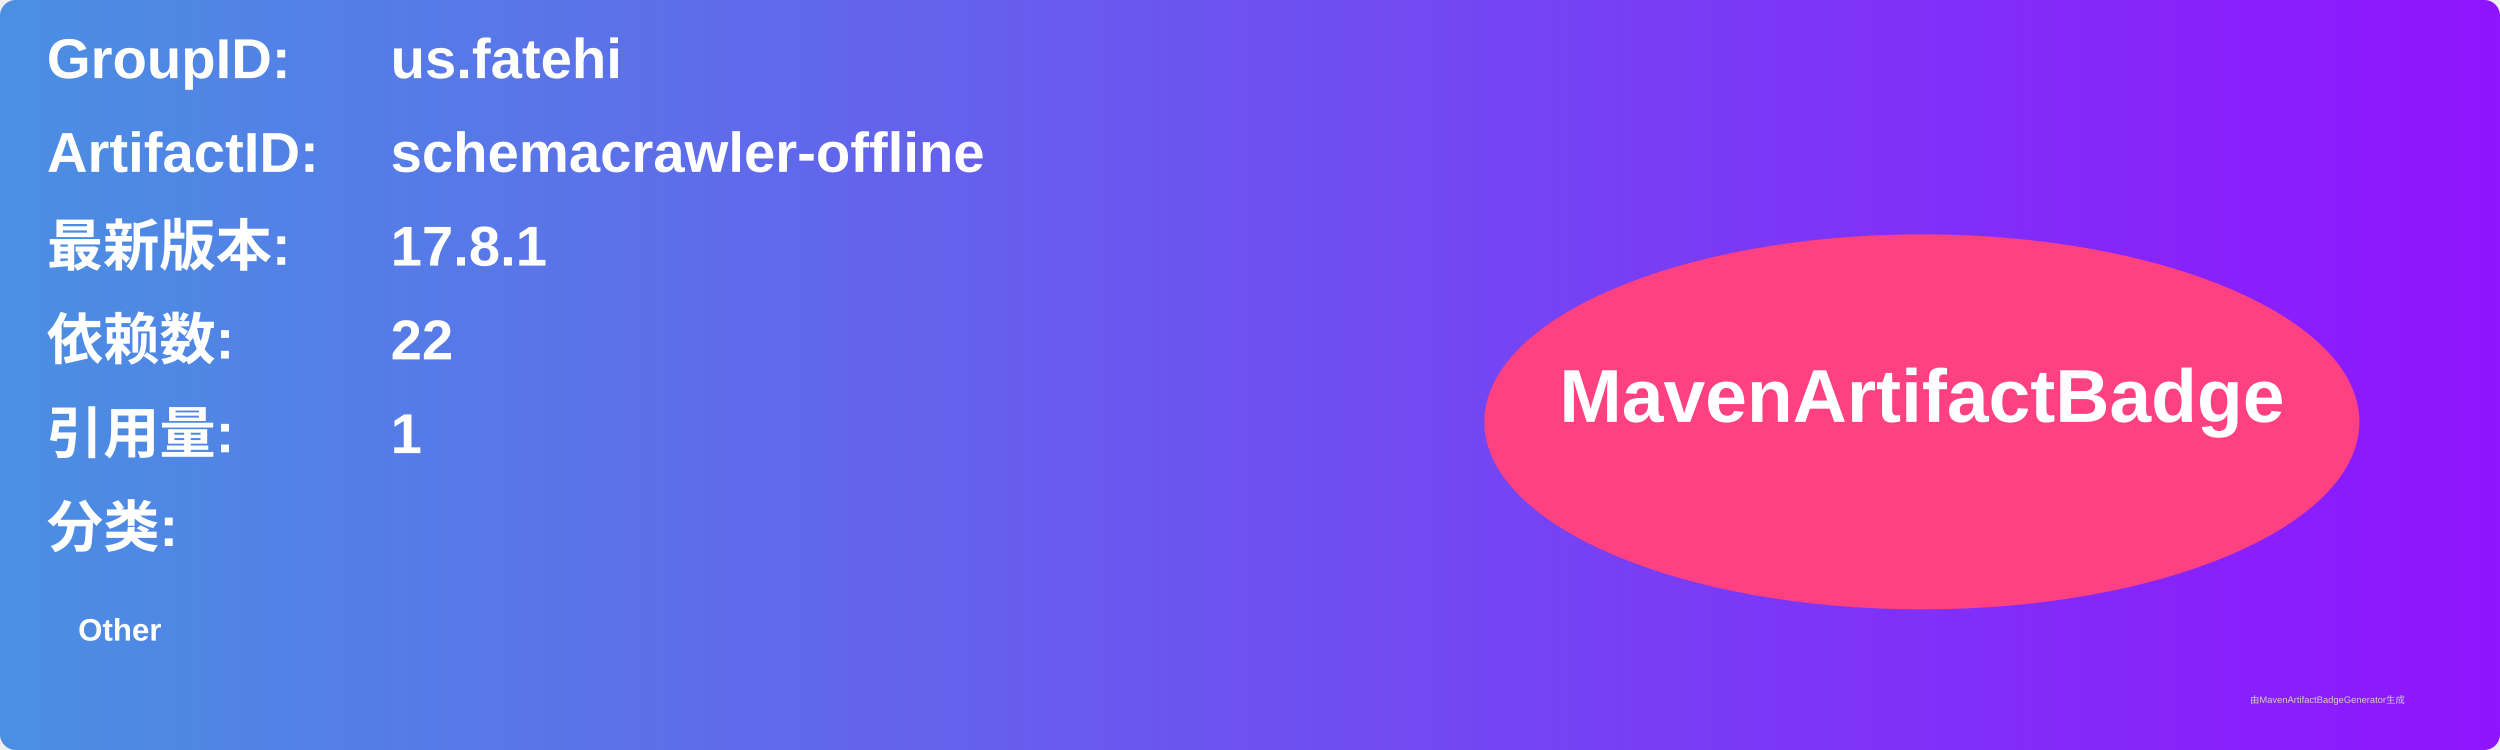
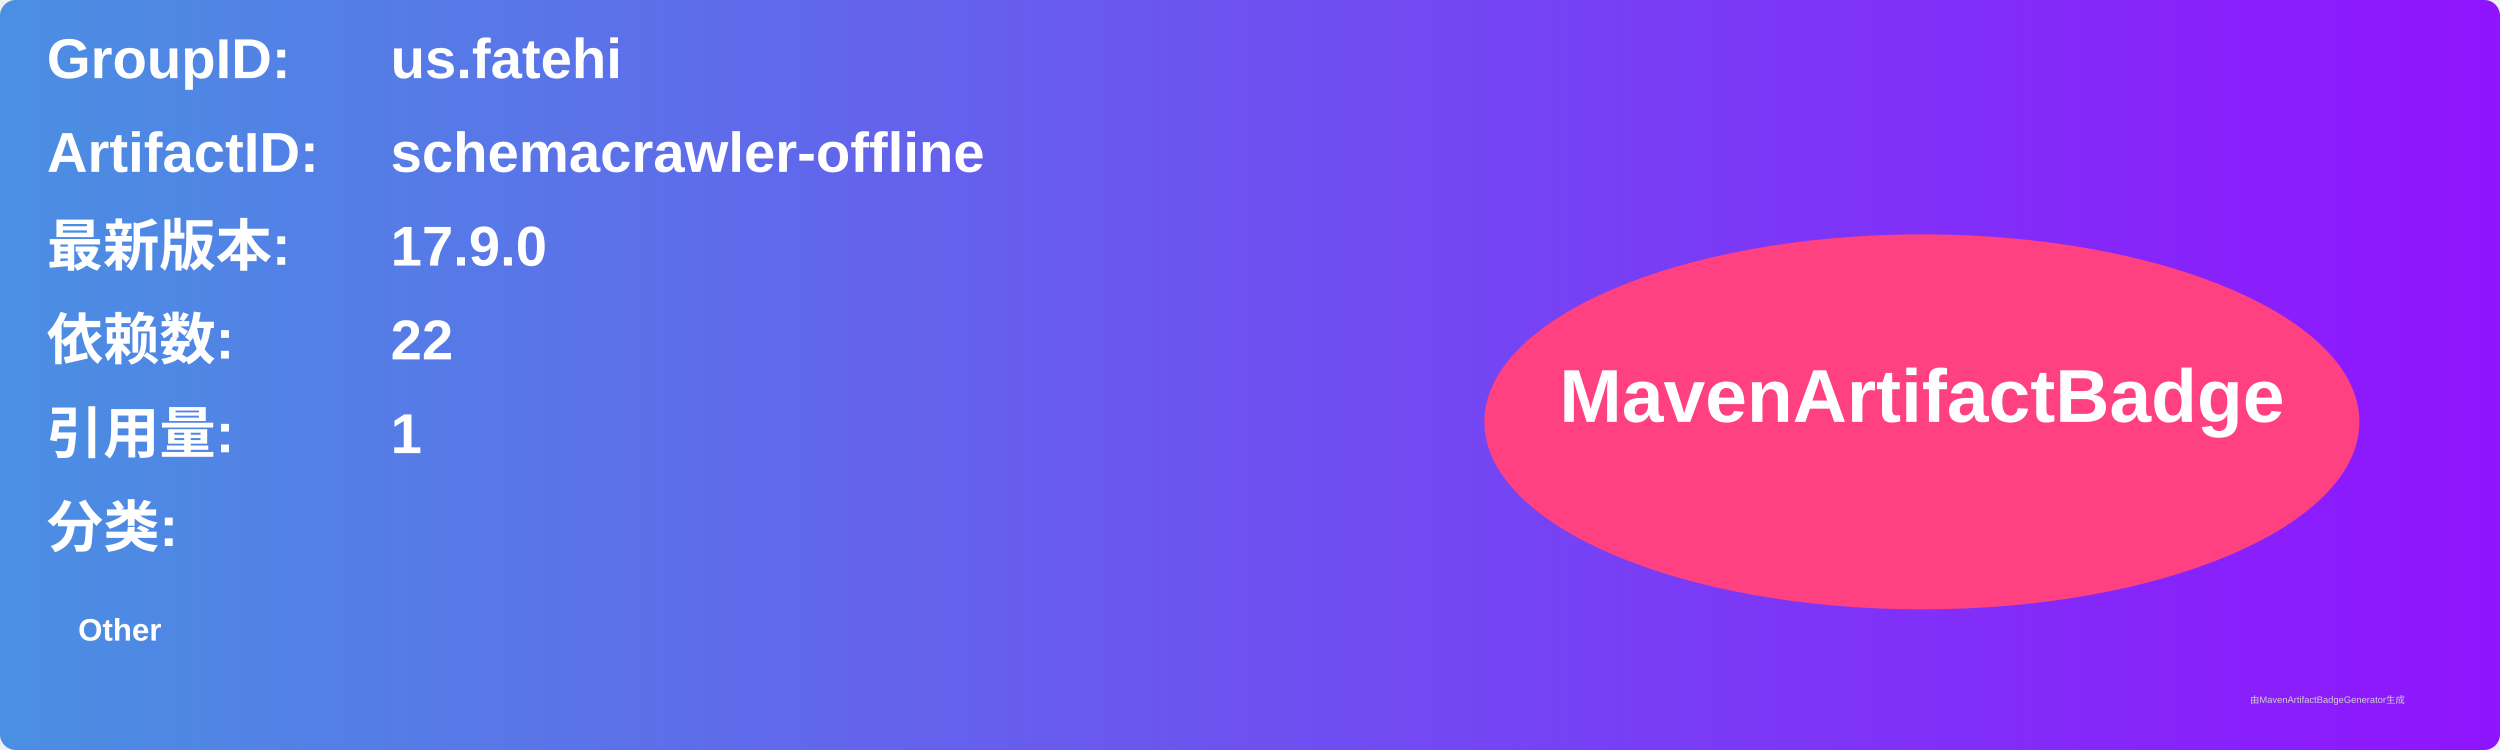
<svg xmlns="http://www.w3.org/2000/svg" width="800" height="240" viewBox="0 0 800 240">
  <linearGradient id="grad" x1="0%" y1="0%" x2="100%" y2="0%">
    <stop offset="0%" stop-color="#4a90e2" />
    <stop offset="100%" stop-color="#9013fe" />
  </linearGradient>
  <rect width="100%" height="100%" rx="5" ry="5" fill="url(#grad)" />
  <g transform="translate(15, 15)">
    <text x="0" y="10" font-family="Arial" font-size="18" fill="white" font-weight="bold" width="260">GroupID:</text>
    <text x="110" y="10" font-family="Arial" font-size="18" fill="white" font-weight="bold" width="460">us.fatehi</text>
    <text x="0" y="40" font-family="Arial" font-size="18" fill="white" font-weight="bold" width="260">ArtifactID:</text>
    <text x="110" y="40" font-family="Arial" font-size="18" fill="white" font-weight="bold" width="460">schemacrawler-offline</text>
    <text x="0" y="70" font-family="Arial" font-size="18" fill="white" font-weight="bold">最新版本:</text>
    <text x="110" y="70" font-family="Arial" font-size="18" fill="white" font-weight="bold">
-       <tspan font-weight="bold">17.8.1</tspan>
+       <tspan font-weight="bold">17.9.0</tspan>
    </text>
    <text x="0" y="100" font-family="Arial" font-size="18" fill="white" font-weight="bold">依赖数: </text>
    <text x="110" y="100" font-family="Arial" font-size="18" fill="white">
      <tspan font-weight="bold">22</tspan>
    </text>
    <text x="0" y="130" font-family="Arial" font-size="18" fill="white" font-weight="bold">引用量: </text>
    <text x="110" y="130" font-family="Arial" font-size="18" fill="white">
      <tspan font-weight="bold">1</tspan>
    </text>
    <text x="0" y="160" font-family="Arial" font-size="18" fill="white" font-weight="bold">分类:</text>
    <text x="10" y="190" font-family="Arial" font-size="10" fill="white">
      <tspan font-weight="bold">Other</tspan>
    </text>
    <ellipse cx="600" cy="120" rx="140" ry="60" fill="#ff4081" />
    <text x="600" y="120" text-anchor="middle" font-family="Arial" font-size="24" fill="white" font-weight="bold">MavenArtifactBadge</text>
  </g>
  <text x="720" y="225" font-family="Arial" font-size="3" fill="#d0d0d0">由MavenArtifactBadgeGenerator生成</text>
</svg>
